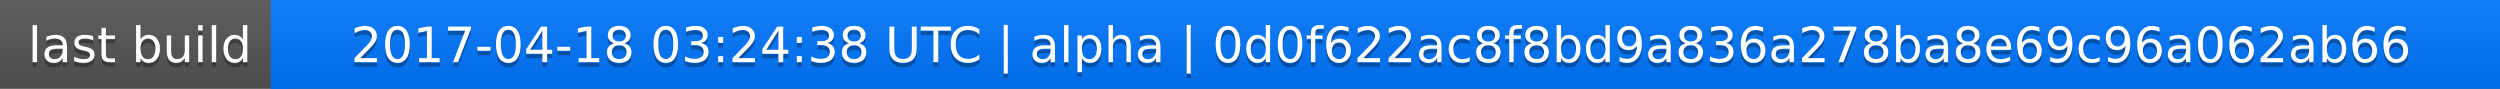
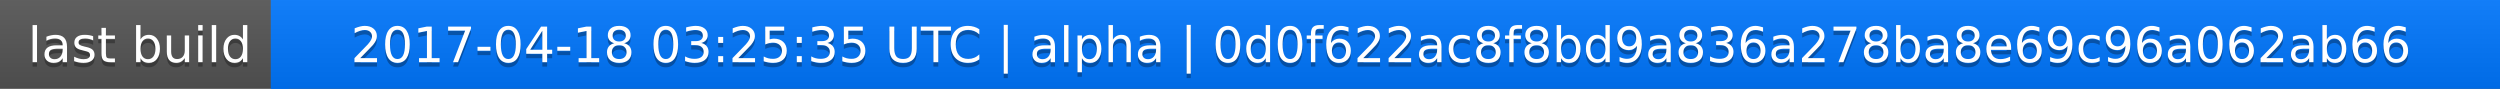
<svg xmlns="http://www.w3.org/2000/svg" width="563" height="20">
  <linearGradient id="a" x2="0" y2="100%">
    <stop offset="0" stop-color="#bbb" stop-opacity=".1" />
    <stop offset="1" stop-opacity=".1" />
  </linearGradient>
  <rect rx="0" width="563" height="20" fill="#555" />
  <rect rx="0" x="61" width="502" height="20" fill="#07f" />
  <path fill="#07f" d="M61 0h4v20h-4z" />
  <rect rx="0" width="563" height="20" fill="url(#a)" />
  <g fill="#fff" text-anchor="middle" font-family="DejaVu Sans,Verdana,Geneva,sans-serif" font-size="11">
    <text x="31.5" y="15" fill="#010101" fill-opacity=".3">last build</text>
    <text x="31.5" y="14">last build</text>
-     <text x="311" y="15" fill="#010101" fill-opacity=".3">2017-04-18 03:24:38 UTC | alpha | 0d0f622ac8f8bd9a836a278ba8e69c96a062ab66</text>
-     <text x="311" y="14">2017-04-18 03:24:38 UTC | alpha | 0d0f622ac8f8bd9a836a278ba8e69c96a062ab66</text>
+     <text x="311" y="15" fill="#010101" fill-opacity=".3">2017-04-18 03:25:35 UTC | alpha | 0d0f622ac8f8bd9a836a278ba8e69c96a062ab66</text>
+     <text x="311" y="14">2017-04-18 03:25:35 UTC | alpha | 0d0f622ac8f8bd9a836a278ba8e69c96a062ab66</text>
  </g>
</svg>
